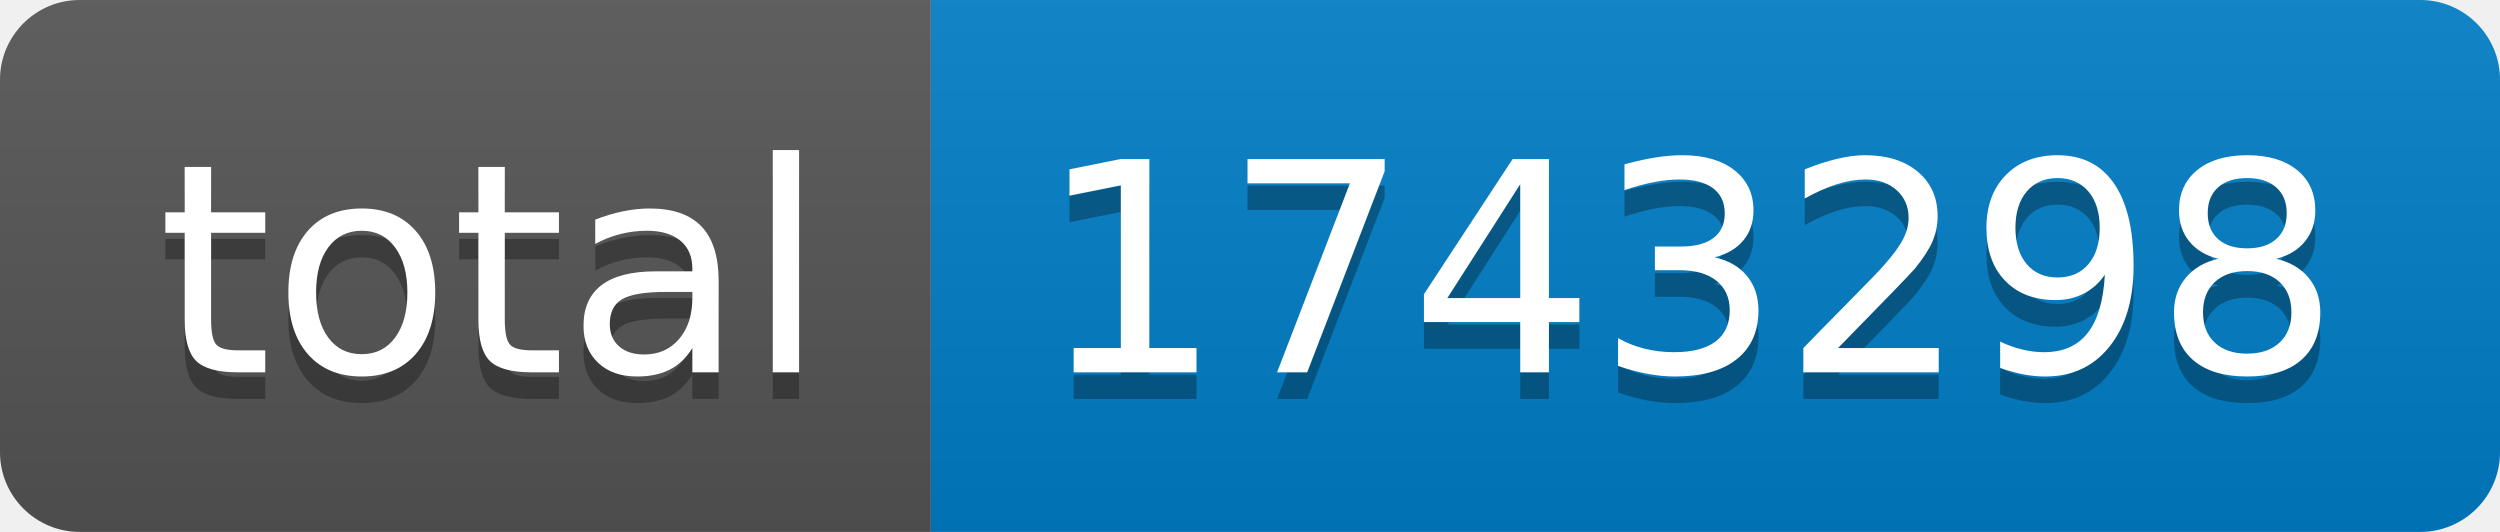
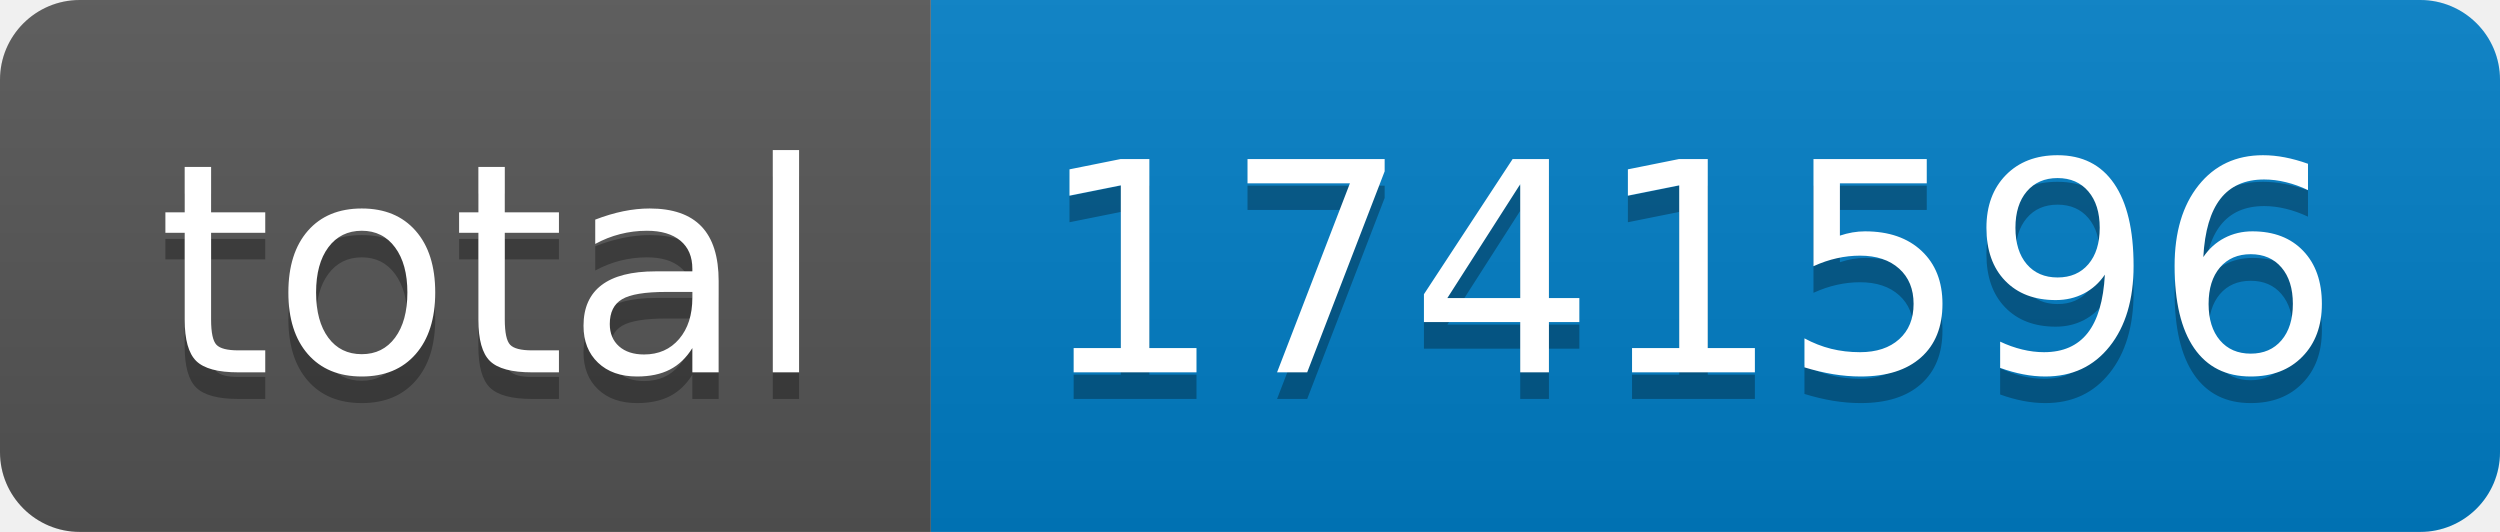
- <svg xmlns="http://www.w3.org/2000/svg" width="94" height="20" role="img" aria-label="total: 1743298">
+ <svg xmlns="http://www.w3.org/2000/svg" width="94" height="20" role="img" aria-label="total: 1741596">
  <linearGradient id="s" x2="0" y2="100%">
    <stop offset="0" stop-color="#bbb" stop-opacity=".1" />
    <stop offset="1" stop-opacity=".1" />
  </linearGradient>
  <clipPath id="r">
    <rect width="94" height="20" rx="3" fill="#fff" />
  </clipPath>
  <g clip-path="url(#r)">
    <rect width="35" height="20" fill="#555" />
    <rect x="35" width="59" height="20" fill="#007ec6" />
    <rect width="94" height="20" fill="url(#s)" />
  </g>
  <g fill="#fff" text-anchor="middle" font-family="Verdana,Geneva,DejaVu Sans,sans-serif" text-rendering="geometricPrecision" font-size="110">
    <text aria-hidden="true" x="185" y="150" fill="#010101" fill-opacity=".3" transform="scale(.1)" textLength="250">total</text>
    <text x="185" y="140" transform="scale(.1)" fill="#fff" textLength="250">total</text>
-     <text aria-hidden="true" x="635" y="150" fill="#010101" fill-opacity=".3" transform="scale(.1)" textLength="490">1743298</text>
-     <text x="635" y="140" transform="scale(.1)" fill="#fff" textLength="490">1743298</text>
+     <text aria-hidden="true" x="635" y="150" fill="#010101" fill-opacity=".3" transform="scale(.1)" textLength="490">1741596</text>
+     <text x="635" y="140" transform="scale(.1)" fill="#fff" textLength="490">1741596</text>
  </g>
</svg>
